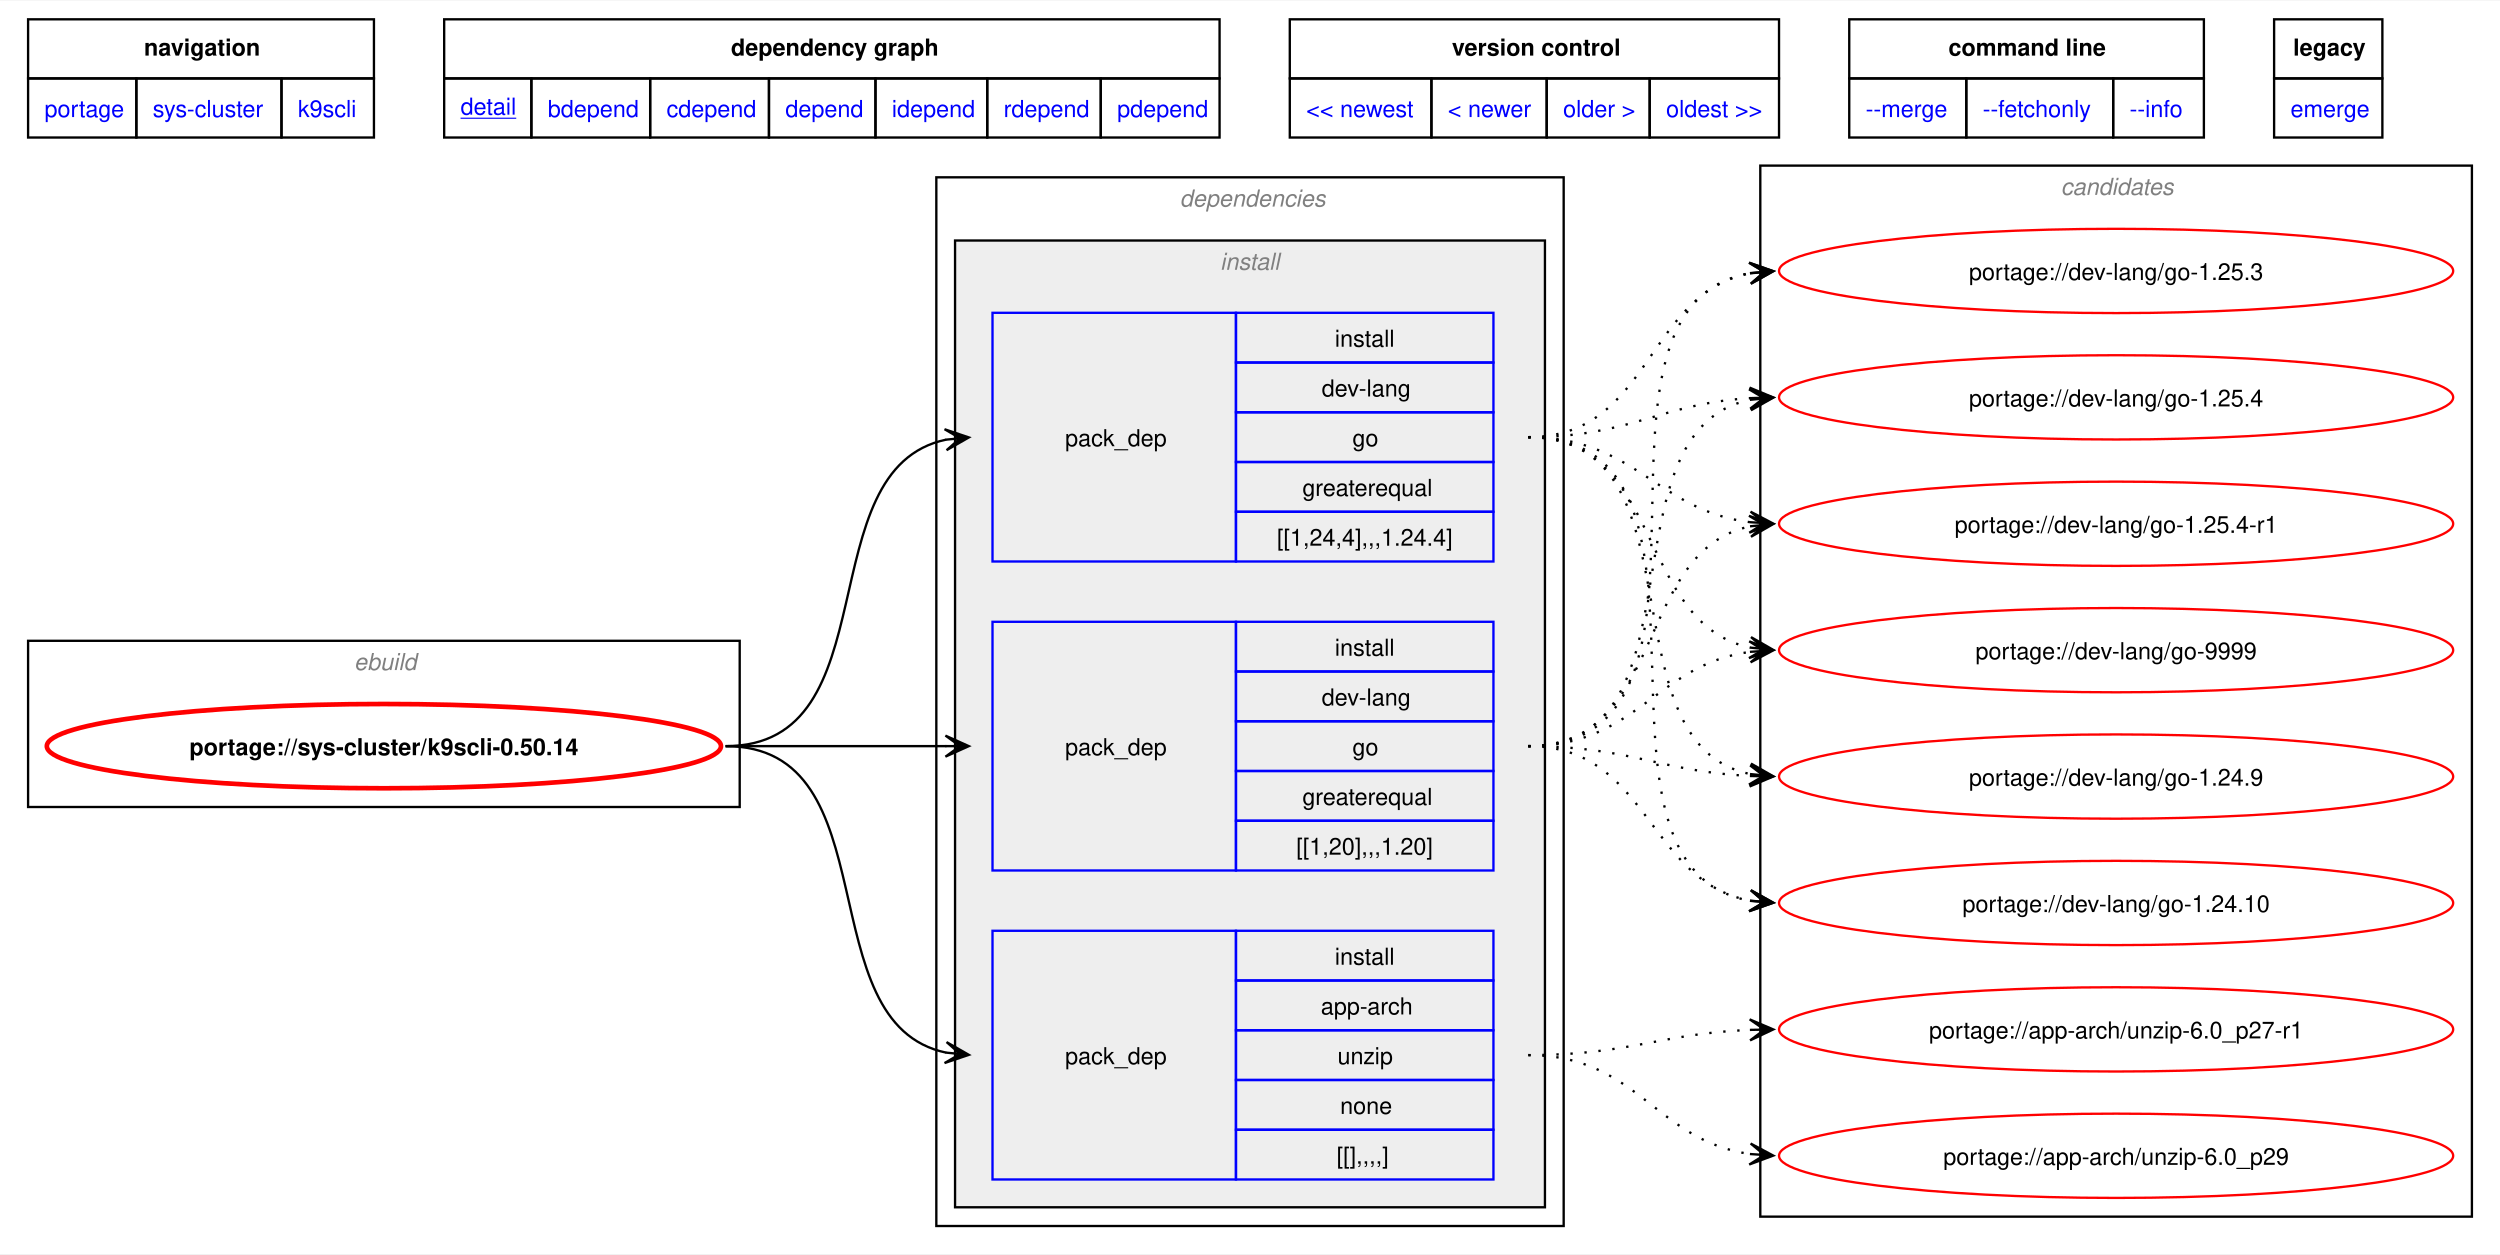
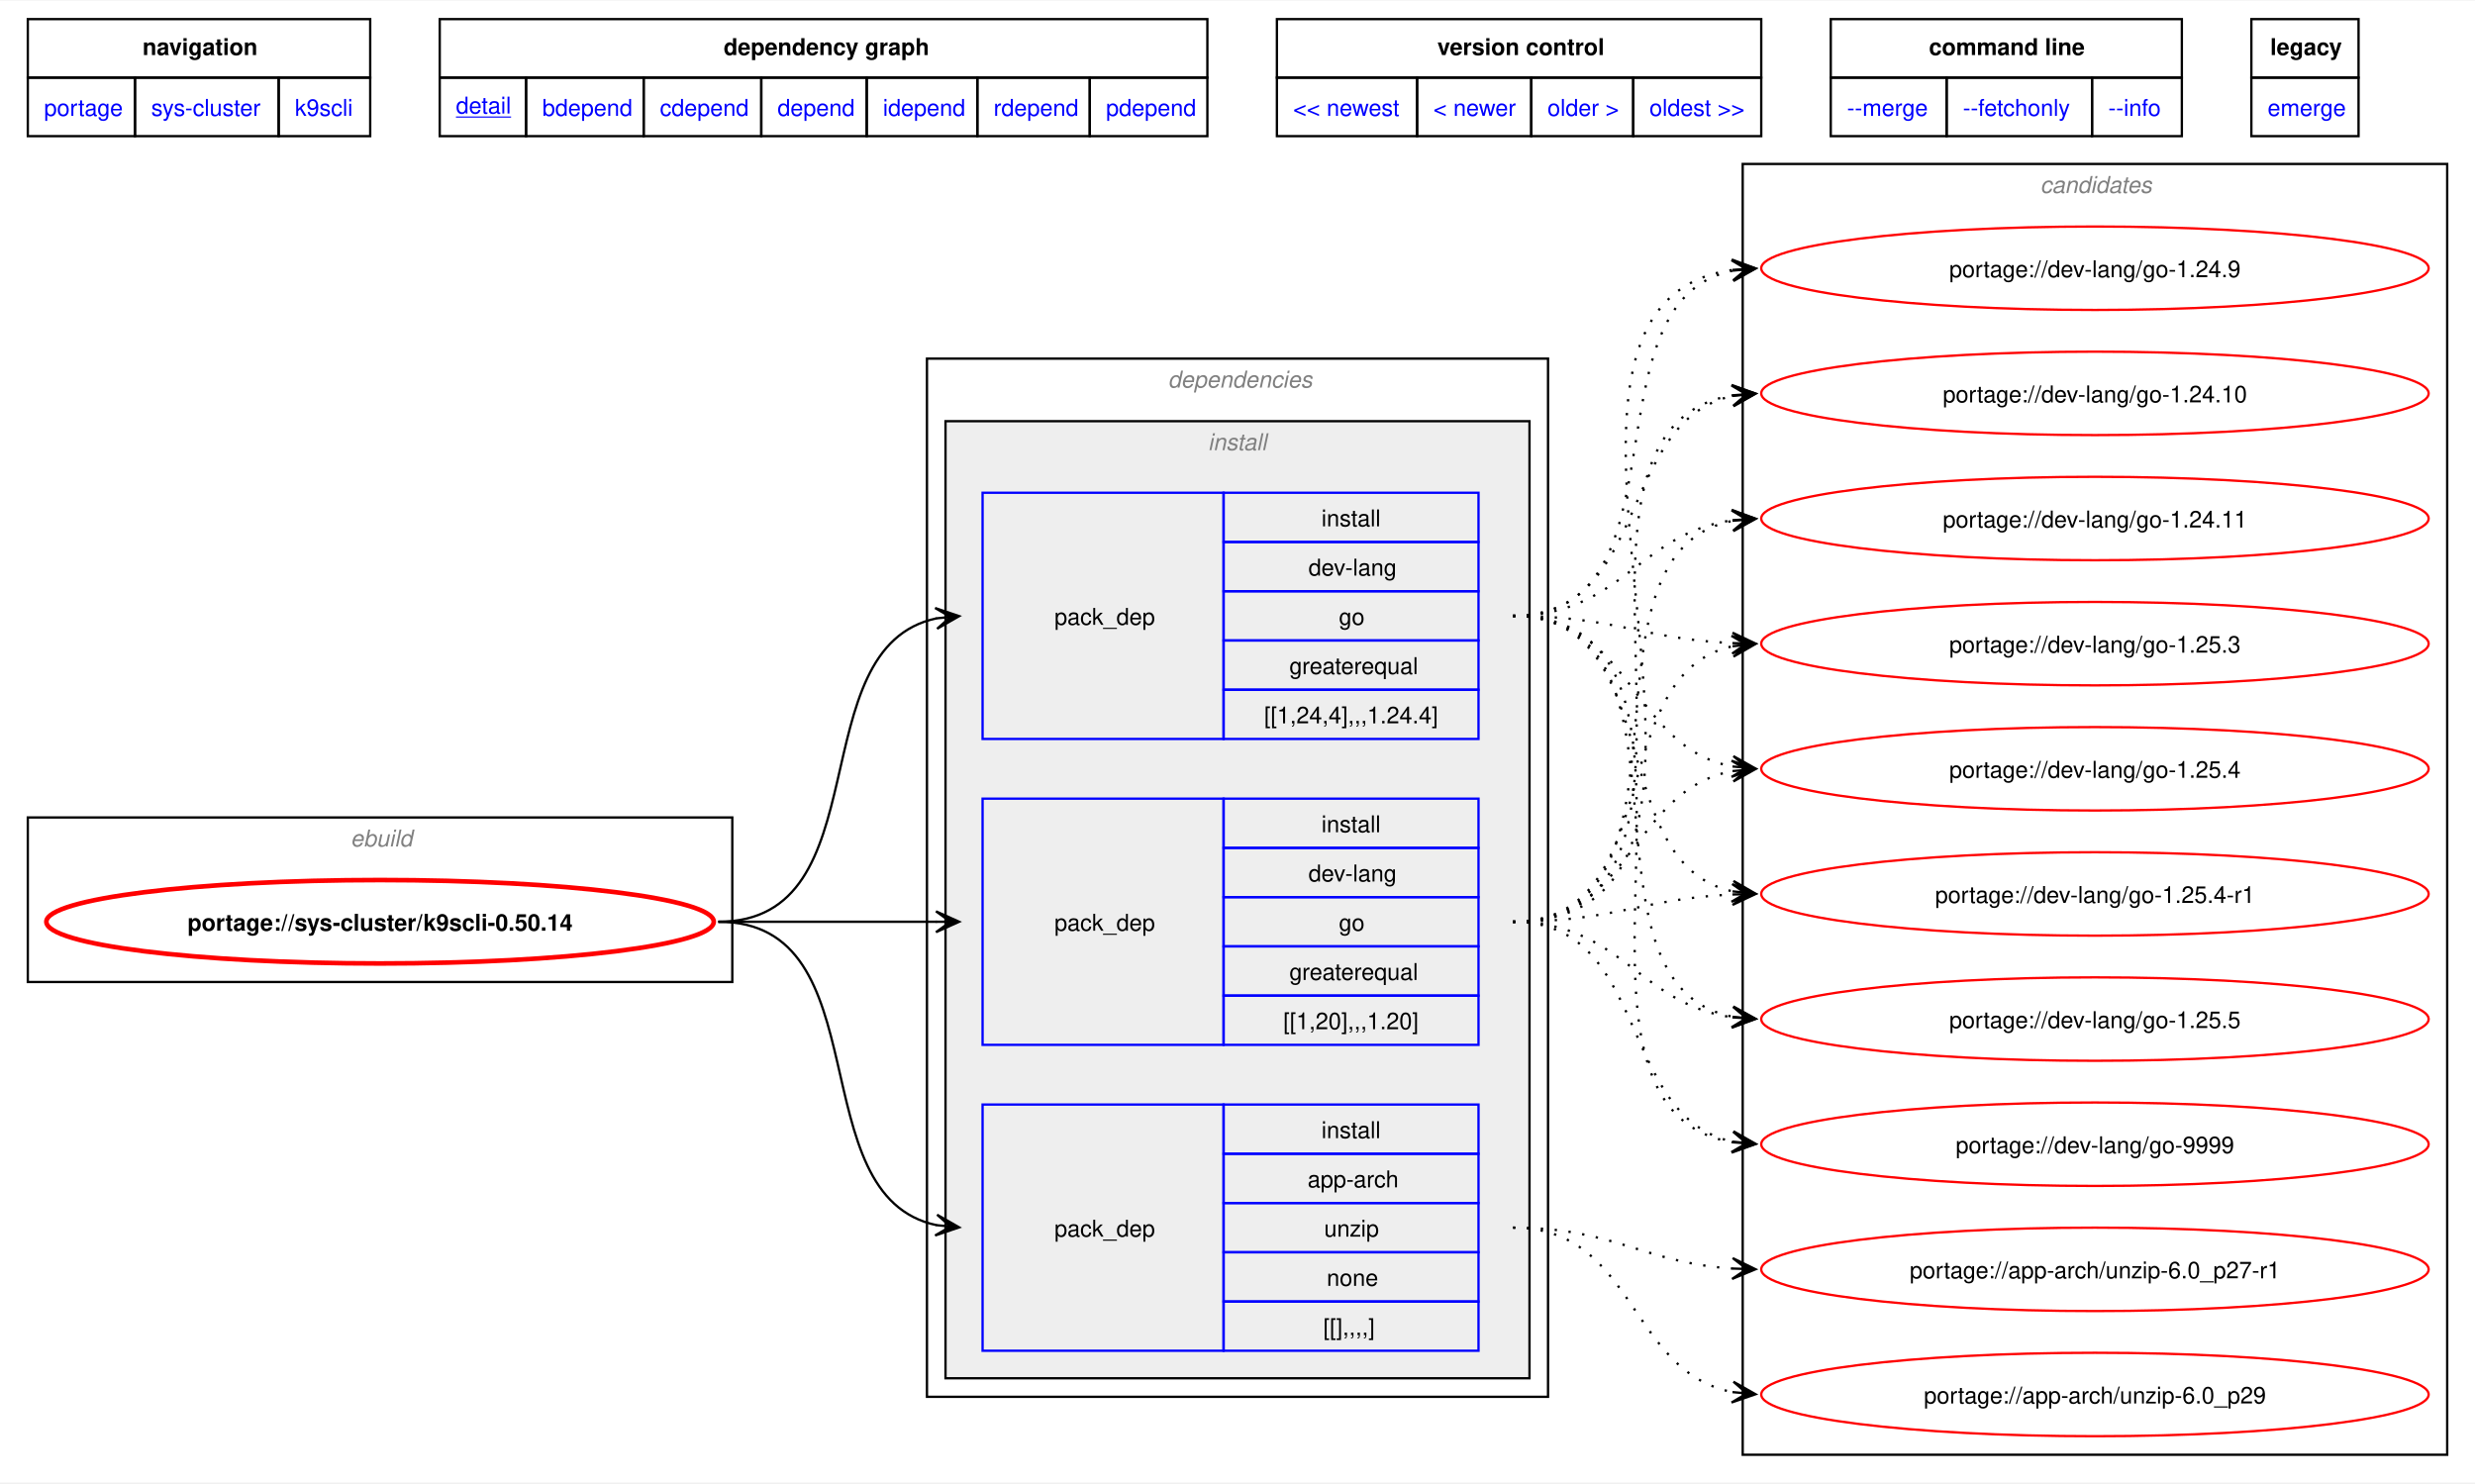
- <svg xmlns="http://www.w3.org/2000/svg" xmlns:xlink="http://www.w3.org/1999/xlink" width="1068pt" height="536pt" viewBox="0.00 0.00 1068.00 535.50">
-   <g id="graph0" class="graph" transform="scale(1 1) rotate(0) translate(4 531.5)">
-     <polygon fill="white" stroke="none" points="-4,4 -4,-531.5 1064,-531.5 1064,4 -4,4" />
-     <polygon fill="none" stroke="black" points="8,-498.25 8,-523.5 155.75,-523.5 155.75,-498.25 8,-498.25" />
-     <text text-anchor="start" x="57.5" y="-508" font-family="Helvetica,sans-Serif" font-weight="bold" font-size="10.00">navigation</text>
-     <polygon fill="none" stroke="black" points="185.75,-498.25 185.75,-523.5 517,-523.5 517,-498.25 185.75,-498.25" />
-     <text text-anchor="start" x="308.25" y="-508" font-family="Helvetica,sans-Serif" font-weight="bold" font-size="10.00">dependency graph</text>
-     <polygon fill="none" stroke="black" points="547,-498.25 547,-523.5 756,-523.5 756,-498.25 547,-498.25" />
-     <text text-anchor="start" x="616.25" y="-508" font-family="Helvetica,sans-Serif" font-weight="bold" font-size="10.00">version control</text>
-     <polygon fill="none" stroke="black" points="786,-498.25 786,-523.5 937.5,-523.5 937.5,-498.25 786,-498.25" />
-     <text text-anchor="start" x="828.38" y="-508" font-family="Helvetica,sans-Serif" font-weight="bold" font-size="10.00">command line</text>
-     <polygon fill="none" stroke="black" points="967.5,-498.25 967.5,-523.5 1013.75,-523.5 1013.75,-498.25 967.5,-498.25" />
-     <text text-anchor="start" x="975.62" y="-508" font-family="Helvetica,sans-Serif" font-weight="bold" font-size="10.00">legacy</text>
+ <svg xmlns="http://www.w3.org/2000/svg" xmlns:xlink="http://www.w3.org/1999/xlink" width="1068pt" height="640pt" viewBox="0.00 0.00 1068.00 639.50">
+   <g id="graph0" class="graph" transform="scale(1 1) rotate(0) translate(4 635.5)">
+     <polygon fill="white" stroke="none" points="-4,4 -4,-635.5 1064,-635.5 1064,4 -4,4" />
+     <polygon fill="none" stroke="black" points="8,-602.25 8,-627.5 155.75,-627.5 155.75,-602.25 8,-602.25" />
+     <text text-anchor="start" x="57.5" y="-612" font-family="Helvetica,sans-Serif" font-weight="bold" font-size="10.00">navigation</text>
+     <polygon fill="none" stroke="black" points="185.75,-602.25 185.75,-627.5 517,-627.5 517,-602.25 185.75,-602.25" />
+     <text text-anchor="start" x="308.25" y="-612" font-family="Helvetica,sans-Serif" font-weight="bold" font-size="10.00">dependency graph</text>
+     <polygon fill="none" stroke="black" points="547,-602.25 547,-627.5 756,-627.5 756,-602.25 547,-602.25" />
+     <text text-anchor="start" x="616.25" y="-612" font-family="Helvetica,sans-Serif" font-weight="bold" font-size="10.00">version control</text>
+     <polygon fill="none" stroke="black" points="786,-602.25 786,-627.5 937.5,-627.5 937.5,-602.25 786,-602.25" />
+     <text text-anchor="start" x="828.38" y="-612" font-family="Helvetica,sans-Serif" font-weight="bold" font-size="10.00">command line</text>
+     <polygon fill="none" stroke="black" points="967.5,-602.25 967.5,-627.5 1013.75,-627.5 1013.75,-602.25 967.5,-602.25" />
+     <text text-anchor="start" x="975.62" y="-612" font-family="Helvetica,sans-Serif" font-weight="bold" font-size="10.00">legacy</text>
    <g id="a_graph0_0">
      <a xlink:href="../index.html" xlink:title="repository">
-         <polygon fill="none" stroke="black" points="8,-473 8,-498.25 54.25,-498.25 54.25,-473 8,-473" />
-         <text text-anchor="start" x="15" y="-481.75" font-family="Helvetica,sans-Serif" font-size="10.00" fill="blue">portage</text>
+         <polygon fill="none" stroke="black" points="8,-577 8,-602.25 54.25,-602.25 54.25,-577 8,-577" />
+         <text text-anchor="start" x="15" y="-585.75" font-family="Helvetica,sans-Serif" font-size="10.00" fill="blue">portage</text>
      </a>
    </g>
    <g id="a_graph0_1">
      <a xlink:href="./index.html" xlink:title="repository">
-         <polygon fill="none" stroke="black" points="54.25,-473 54.25,-498.25 116.25,-498.25 116.25,-473 54.25,-473" />
-         <text text-anchor="start" x="61.25" y="-481.75" font-family="Helvetica,sans-Serif" font-size="10.00" fill="blue">sys-cluster</text>
+         <polygon fill="none" stroke="black" points="54.25,-577 54.25,-602.25 116.25,-602.25 116.25,-577 54.25,-577" />
+         <text text-anchor="start" x="61.25" y="-585.75" font-family="Helvetica,sans-Serif" font-size="10.00" fill="blue">sys-cluster</text>
      </a>
    </g>
    <g id="a_graph0_2">
      <a xlink:href="./k9scli.html" xlink:title="repository">
-         <polygon fill="none" stroke="black" points="116.25,-473 116.25,-498.25 155.75,-498.25 155.75,-473 116.25,-473" />
-         <text text-anchor="start" x="123.25" y="-481.75" font-family="Helvetica,sans-Serif" font-size="10.00" fill="blue">k9scli</text>
+         <polygon fill="none" stroke="black" points="116.25,-577 116.25,-602.25 155.75,-602.25 155.75,-577 116.25,-577" />
+         <text text-anchor="start" x="123.25" y="-585.75" font-family="Helvetica,sans-Serif" font-size="10.00" fill="blue">k9scli</text>
      </a>
    </g>
    <g id="a_graph0_3">
      <a xlink:href="../sys-cluster/k9scli-0.50.14.svg" xlink:title="portage://sys-cluster/k9scli-0.50.14">
-         <polygon fill="none" stroke="black" points="185.75,-473 185.75,-498.25 223,-498.25 223,-473 185.75,-473" />
-         <text text-anchor="start" x="192.75" y="-482.75" font-family="Helvetica,sans-Serif" text-decoration="underline" font-size="10.00" fill="blue">detail</text>
+         <polygon fill="none" stroke="black" points="185.75,-577 185.75,-602.25 223,-602.25 223,-577 185.75,-577" />
+         <text text-anchor="start" x="192.75" y="-586.75" font-family="Helvetica,sans-Serif" text-decoration="underline" font-size="10.00" fill="blue">detail</text>
      </a>
    </g>
    <g id="a_graph0_4">
      <a xlink:href="../sys-cluster/k9scli-0.50.14-bdepend.svg" xlink:title="portage://sys-cluster/k9scli-0.50.14">
-         <polygon fill="none" stroke="black" points="223,-473 223,-498.25 273.75,-498.25 273.75,-473 223,-473" />
-         <text text-anchor="start" x="230" y="-481.75" font-family="Helvetica,sans-Serif" font-size="10.00" fill="blue">bdepend</text>
+         <polygon fill="none" stroke="black" points="223,-577 223,-602.25 273.75,-602.25 273.75,-577 223,-577" />
+         <text text-anchor="start" x="230" y="-585.75" font-family="Helvetica,sans-Serif" font-size="10.00" fill="blue">bdepend</text>
      </a>
    </g>
    <g id="a_graph0_5">
      <a xlink:href="../sys-cluster/k9scli-0.50.14-cdepend.svg" xlink:title="portage://sys-cluster/k9scli-0.50.14">
-         <polygon fill="none" stroke="black" points="273.75,-473 273.75,-498.25 324.5,-498.25 324.5,-473 273.75,-473" />
-         <text text-anchor="start" x="280.75" y="-481.75" font-family="Helvetica,sans-Serif" font-size="10.00" fill="blue">cdepend</text>
+         <polygon fill="none" stroke="black" points="273.75,-577 273.75,-602.25 324.5,-602.25 324.5,-577 273.75,-577" />
+         <text text-anchor="start" x="280.75" y="-585.75" font-family="Helvetica,sans-Serif" font-size="10.00" fill="blue">cdepend</text>
      </a>
    </g>
    <g id="a_graph0_6">
      <a xlink:href="../sys-cluster/k9scli-0.50.14-depend.svg" xlink:title="portage://sys-cluster/k9scli-0.50.14">
-         <polygon fill="none" stroke="black" points="324.5,-473 324.5,-498.25 370,-498.25 370,-473 324.5,-473" />
-         <text text-anchor="start" x="331.5" y="-481.75" font-family="Helvetica,sans-Serif" font-size="10.00" fill="blue">depend</text>
+         <polygon fill="none" stroke="black" points="324.5,-577 324.5,-602.25 370,-602.25 370,-577 324.5,-577" />
+         <text text-anchor="start" x="331.5" y="-585.75" font-family="Helvetica,sans-Serif" font-size="10.00" fill="blue">depend</text>
      </a>
    </g>
    <g id="a_graph0_7">
      <a xlink:href="../sys-cluster/k9scli-0.50.14-idepend.svg" xlink:title="portage://sys-cluster/k9scli-0.50.14">
-         <polygon fill="none" stroke="black" points="370,-473 370,-498.25 417.75,-498.25 417.75,-473 370,-473" />
-         <text text-anchor="start" x="377" y="-481.75" font-family="Helvetica,sans-Serif" font-size="10.00" fill="blue">idepend</text>
+         <polygon fill="none" stroke="black" points="370,-577 370,-602.25 417.75,-602.25 417.75,-577 370,-577" />
+         <text text-anchor="start" x="377" y="-585.75" font-family="Helvetica,sans-Serif" font-size="10.00" fill="blue">idepend</text>
      </a>
    </g>
    <g id="a_graph0_8">
      <a xlink:href="../sys-cluster/k9scli-0.50.14-rdepend.svg" xlink:title="portage://sys-cluster/k9scli-0.50.14">
-         <polygon fill="none" stroke="black" points="417.75,-473 417.75,-498.25 466.25,-498.25 466.25,-473 417.75,-473" />
-         <text text-anchor="start" x="424.75" y="-481.75" font-family="Helvetica,sans-Serif" font-size="10.00" fill="blue">rdepend</text>
+         <polygon fill="none" stroke="black" points="417.75,-577 417.75,-602.25 466.25,-602.25 466.25,-577 417.75,-577" />
+         <text text-anchor="start" x="424.75" y="-585.75" font-family="Helvetica,sans-Serif" font-size="10.00" fill="blue">rdepend</text>
      </a>
    </g>
    <g id="a_graph0_9">
      <a xlink:href="../sys-cluster/k9scli-0.50.14-pdepend.svg" xlink:title="portage://sys-cluster/k9scli-0.50.14">
-         <polygon fill="none" stroke="black" points="466.25,-473 466.25,-498.25 517,-498.25 517,-473 466.25,-473" />
-         <text text-anchor="start" x="473.25" y="-481.75" font-family="Helvetica,sans-Serif" font-size="10.00" fill="blue">pdepend</text>
+         <polygon fill="none" stroke="black" points="466.25,-577 466.25,-602.25 517,-602.25 517,-577 466.25,-577" />
+         <text text-anchor="start" x="473.25" y="-585.75" font-family="Helvetica,sans-Serif" font-size="10.00" fill="blue">pdepend</text>
      </a>
    </g>
    <g id="a_graph0_10">
      <a xlink:href="../sys-cluster/k9scli-0.50.16.svg" xlink:title="portage://sys-cluster/k9scli-0.50.16">
-         <polygon fill="none" stroke="black" points="547,-473 547,-498.25 607.5,-498.25 607.5,-473 547,-473" />
-         <text text-anchor="start" x="554" y="-481.75" font-family="Helvetica,sans-Serif" font-size="10.00" fill="blue">&lt;&lt; newest</text>
+         <polygon fill="none" stroke="black" points="547,-577 547,-602.25 607.5,-602.25 607.5,-577 547,-577" />
+         <text text-anchor="start" x="554" y="-585.75" font-family="Helvetica,sans-Serif" font-size="10.00" fill="blue">&lt;&lt; newest</text>
      </a>
    </g>
    <g id="a_graph0_11">
      <a xlink:href="../sys-cluster/k9scli-0.50.16.svg" xlink:title="portage://sys-cluster/k9scli-0.50.16">
-         <polygon fill="none" stroke="black" points="607.5,-473 607.5,-498.25 656.75,-498.25 656.75,-473 607.5,-473" />
-         <text text-anchor="start" x="614.5" y="-481.75" font-family="Helvetica,sans-Serif" font-size="10.00" fill="blue">&lt; newer</text>
+         <polygon fill="none" stroke="black" points="607.5,-577 607.5,-602.25 656.75,-602.25 656.75,-577 607.5,-577" />
+         <text text-anchor="start" x="614.5" y="-585.75" font-family="Helvetica,sans-Serif" font-size="10.00" fill="blue">&lt; newer</text>
      </a>
    </g>
    <g id="a_graph0_12">
      <a xlink:href="../sys-cluster/k9scli-0.50.12.svg" xlink:title="portage://sys-cluster/k9scli-0.50.12">
-         <polygon fill="none" stroke="black" points="656.75,-473 656.75,-498.25 700.75,-498.25 700.75,-473 656.75,-473" />
-         <text text-anchor="start" x="663.75" y="-481.75" font-family="Helvetica,sans-Serif" font-size="10.00" fill="blue">older &gt;</text>
+         <polygon fill="none" stroke="black" points="656.75,-577 656.75,-602.25 700.75,-602.25 700.75,-577 656.75,-577" />
+         <text text-anchor="start" x="663.75" y="-585.75" font-family="Helvetica,sans-Serif" font-size="10.00" fill="blue">older &gt;</text>
      </a>
    </g>
    <g id="a_graph0_13">
      <a xlink:href="../sys-cluster/k9scli-0.40.10.svg" xlink:title="portage://sys-cluster/k9scli-0.40.10">
-         <polygon fill="none" stroke="black" points="700.75,-473 700.75,-498.25 756,-498.25 756,-473 700.75,-473" />
-         <text text-anchor="start" x="707.75" y="-481.75" font-family="Helvetica,sans-Serif" font-size="10.00" fill="blue">oldest &gt;&gt;</text>
+         <polygon fill="none" stroke="black" points="700.75,-577 700.75,-602.25 756,-602.25 756,-577 700.75,-577" />
+         <text text-anchor="start" x="707.75" y="-585.75" font-family="Helvetica,sans-Serif" font-size="10.00" fill="blue">oldest &gt;&gt;</text>
      </a>
    </g>
    <g id="a_graph0_14">
      <a xlink:href="../sys-cluster/k9scli-0.50.14-merge.svg" xlink:title="portage://sys-cluster/k9scli-0.50.14">
-         <polygon fill="none" stroke="black" points="786,-473 786,-498.25 836,-498.25 836,-473 786,-473" />
-         <text text-anchor="start" x="793" y="-481.75" font-family="Helvetica,sans-Serif" font-size="10.00" fill="blue">--merge </text>
+         <polygon fill="none" stroke="black" points="786,-577 786,-602.25 836,-602.25 836,-577 786,-577" />
+         <text text-anchor="start" x="793" y="-585.75" font-family="Helvetica,sans-Serif" font-size="10.00" fill="blue">--merge </text>
      </a>
    </g>
    <g id="a_graph0_15">
      <a xlink:href="../sys-cluster/k9scli-0.50.14-fetchonly.svg" xlink:title="portage://sys-cluster/k9scli-0.50.14">
-         <polygon fill="none" stroke="black" points="836,-473 836,-498.25 898.75,-498.25 898.75,-473 836,-473" />
-         <text text-anchor="start" x="843" y="-481.75" font-family="Helvetica,sans-Serif" font-size="10.00" fill="blue">--fetchonly </text>
+         <polygon fill="none" stroke="black" points="836,-577 836,-602.25 898.75,-602.25 898.75,-577 836,-577" />
+         <text text-anchor="start" x="843" y="-585.75" font-family="Helvetica,sans-Serif" font-size="10.00" fill="blue">--fetchonly </text>
      </a>
    </g>
    <g id="a_graph0_16">
      <a xlink:href="../sys-cluster/k9scli-0.50.14-info.svg" xlink:title="portage://sys-cluster/k9scli-0.50.14">
-         <polygon fill="none" stroke="black" points="898.75,-473 898.75,-498.25 937.5,-498.25 937.5,-473 898.75,-473" />
-         <text text-anchor="start" x="905.75" y="-481.75" font-family="Helvetica,sans-Serif" font-size="10.00" fill="blue">--info </text>
+         <polygon fill="none" stroke="black" points="898.75,-577 898.75,-602.25 937.5,-602.25 937.5,-577 898.75,-577" />
+         <text text-anchor="start" x="905.75" y="-585.75" font-family="Helvetica,sans-Serif" font-size="10.00" fill="blue">--info </text>
      </a>
    </g>
    <g id="a_graph0_17">
      <a xlink:href="../sys-cluster/k9scli-0.50.14-emerge.svg" xlink:title="portage://sys-cluster/k9scli-0.50.14">
-         <polygon fill="none" stroke="black" points="967.5,-473 967.5,-498.25 1013.75,-498.25 1013.75,-473 967.5,-473" />
-         <text text-anchor="start" x="974.5" y="-481.75" font-family="Helvetica,sans-Serif" font-size="10.00" fill="blue">emerge</text>
+         <polygon fill="none" stroke="black" points="967.5,-577 967.5,-602.25 1013.75,-602.25 1013.75,-577 967.5,-577" />
+         <text text-anchor="start" x="974.5" y="-585.75" font-family="Helvetica,sans-Serif" font-size="10.00" fill="blue">emerge</text>
      </a>
    </g>
    <g id="clust1" class="cluster">
-       <polygon fill="none" stroke="black" points="8,-187 8,-258 312,-258 312,-187 8,-187" />
-       <text text-anchor="start" x="147.25" y="-245.5" font-family="Helvetica,sans-Serif" font-style="italic" font-size="10.00" fill="gray">ebuild</text>
+       <polygon fill="none" stroke="black" points="8,-212 8,-283 312,-283 312,-212 8,-212" />
+       <text text-anchor="start" x="147.25" y="-270.5" font-family="Helvetica,sans-Serif" font-style="italic" font-size="10.00" fill="gray">ebuild</text>
    </g>
    <g id="clust2" class="cluster">
-       <polygon fill="none" stroke="black" points="396,-8 396,-456 664,-456 664,-8 396,-8" />
-       <text text-anchor="start" x="500" y="-443.5" font-family="Helvetica,sans-Serif" font-style="italic" font-size="10.00" fill="gray">dependencies</text>
+       <polygon fill="none" stroke="black" points="396,-33 396,-481 664,-481 664,-33 396,-33" />
+       <text text-anchor="start" x="500" y="-468.5" font-family="Helvetica,sans-Serif" font-style="italic" font-size="10.00" fill="gray">dependencies</text>
    </g>
    <g id="clust3" class="cluster">
-       <polygon fill="#eeeeee" stroke="black" points="404,-16 404,-429 656,-429 656,-16 404,-16" />
-       <text text-anchor="start" x="517.25" y="-416.5" font-family="Helvetica,sans-Serif" font-style="italic" font-size="10.00" fill="gray">install</text>
+       <polygon fill="#eeeeee" stroke="black" points="404,-41 404,-454 656,-454 656,-41 404,-41" />
+       <text text-anchor="start" x="517.25" y="-441.5" font-family="Helvetica,sans-Serif" font-style="italic" font-size="10.00" fill="gray">install</text>
    </g>
    <g id="clust9" class="cluster">
-       <polygon fill="none" stroke="black" points="748,-12 748,-461 1052,-461 1052,-12 748,-12" />
-       <text text-anchor="start" x="876.38" y="-448.5" font-family="Helvetica,sans-Serif" font-style="italic" font-size="10.00" fill="gray">candidates</text>
+       <polygon fill="none" stroke="black" points="748,-8 748,-565 1052,-565 1052,-8 748,-8" />
+       <text text-anchor="start" x="876.38" y="-552.5" font-family="Helvetica,sans-Serif" font-style="italic" font-size="10.00" fill="gray">candidates</text>
    </g>
    <g id="node1" class="node">
      <g id="a_node1">
        <a xlink:href="../sys-cluster/k9scli-0.50.14.svg" xlink:title="portage://sys-cluster/k9scli-0.50.14">
-           <ellipse fill="none" stroke="red" stroke-width="2" cx="160" cy="-213" rx="144" ry="18" />
-           <text text-anchor="middle" x="160" y="-209.12" font-family="Helvetica,sans-Serif" font-weight="bold" font-size="10.00">portage://sys-cluster/k9scli-0.50.14</text>
+           <ellipse fill="none" stroke="red" stroke-width="2" cx="160" cy="-238" rx="144" ry="18" />
+           <text text-anchor="middle" x="160" y="-234.12" font-family="Helvetica,sans-Serif" font-weight="bold" font-size="10.00">portage://sys-cluster/k9scli-0.50.14</text>
        </a>
      </g>
    </g>
    <g id="node2" class="node">
-       <polygon fill="none" stroke="blue" points="420,-27.88 420,-134.12 524,-134.12 524,-27.88 420,-27.88" />
-       <text text-anchor="start" x="451" y="-77.12" font-family="Helvetica,sans-Serif" font-size="10.00">pack_dep</text>
-       <polygon fill="none" stroke="blue" points="524,-112.88 524,-134.12 634,-134.12 634,-112.88 524,-112.88" />
-       <text text-anchor="start" x="566.25" y="-119.62" font-family="Helvetica,sans-Serif" font-size="10.00">install</text>
-       <polygon fill="none" stroke="blue" points="524,-91.62 524,-112.88 634,-112.88 634,-91.62 524,-91.62" />
-       <text text-anchor="start" x="560.25" y="-98.38" font-family="Helvetica,sans-Serif" font-size="10.00">app-arch</text>
-       <polygon fill="none" stroke="blue" points="524,-70.38 524,-91.62 634,-91.62 634,-70.38 524,-70.38" />
-       <text text-anchor="start" x="567.38" y="-77.12" font-family="Helvetica,sans-Serif" font-size="10.00">unzip</text>
-       <polygon fill="none" stroke="blue" points="524,-49.12 524,-70.38 634,-70.38 634,-49.12 524,-49.12" />
-       <text text-anchor="start" x="568.5" y="-55.88" font-family="Helvetica,sans-Serif" font-size="10.00">none</text>
-       <polygon fill="none" stroke="blue" points="524,-27.88 524,-49.12 634,-49.12 634,-27.88 524,-27.88" />
-       <text text-anchor="start" x="567" y="-34.62" font-family="Helvetica,sans-Serif" font-size="10.00">[[],,,,]</text>
+       <polygon fill="none" stroke="blue" points="420,-52.88 420,-159.12 524,-159.12 524,-52.88 420,-52.88" />
+       <text text-anchor="start" x="451" y="-102.12" font-family="Helvetica,sans-Serif" font-size="10.00">pack_dep</text>
+       <polygon fill="none" stroke="blue" points="524,-137.88 524,-159.12 634,-159.12 634,-137.88 524,-137.88" />
+       <text text-anchor="start" x="566.25" y="-144.62" font-family="Helvetica,sans-Serif" font-size="10.00">install</text>
+       <polygon fill="none" stroke="blue" points="524,-116.62 524,-137.88 634,-137.88 634,-116.62 524,-116.62" />
+       <text text-anchor="start" x="560.25" y="-123.38" font-family="Helvetica,sans-Serif" font-size="10.00">app-arch</text>
+       <polygon fill="none" stroke="blue" points="524,-95.38 524,-116.62 634,-116.62 634,-95.38 524,-95.38" />
+       <text text-anchor="start" x="567.38" y="-102.12" font-family="Helvetica,sans-Serif" font-size="10.00">unzip</text>
+       <polygon fill="none" stroke="blue" points="524,-74.12 524,-95.38 634,-95.38 634,-74.12 524,-74.12" />
+       <text text-anchor="start" x="568.5" y="-80.88" font-family="Helvetica,sans-Serif" font-size="10.00">none</text>
+       <polygon fill="none" stroke="blue" points="524,-52.88 524,-74.12 634,-74.12 634,-52.88 524,-52.88" />
+       <text text-anchor="start" x="567" y="-59.62" font-family="Helvetica,sans-Serif" font-size="10.00">[[],,,,]</text>
    </g>
    <g id="edge1" class="edge">
-       <path fill="none" stroke="black" d="M305.98,-213C377.02,-213 340.51,-94.55 400.21,-82.06" />
-       <polygon fill="black" stroke="black" points="409.9,-81.12 400.38,-86.57 406.14,-81.49 399.95,-82.09 399.95,-82.09 399.95,-82.09 406.14,-81.49 399.51,-77.61 409.9,-81.12" />
+       <path fill="none" stroke="black" d="M305.98,-238C377.02,-238 340.51,-119.55 400.21,-107.06" />
+       <polygon fill="black" stroke="black" points="409.9,-106.12 400.38,-111.57 406.14,-106.49 399.95,-107.09 399.95,-107.09 399.95,-107.09 406.14,-106.49 399.51,-102.61 409.9,-106.12" />
    </g>
    <g id="node3" class="node">
-       <polygon fill="none" stroke="blue" points="420,-159.88 420,-266.12 524,-266.12 524,-159.88 420,-159.88" />
-       <text text-anchor="start" x="451" y="-209.12" font-family="Helvetica,sans-Serif" font-size="10.00">pack_dep</text>
-       <polygon fill="none" stroke="blue" points="524,-244.88 524,-266.12 634,-266.12 634,-244.88 524,-244.88" />
-       <text text-anchor="start" x="566.25" y="-251.62" font-family="Helvetica,sans-Serif" font-size="10.00">install</text>
-       <polygon fill="none" stroke="blue" points="524,-223.62 524,-244.88 634,-244.88 634,-223.62 524,-223.62" />
-       <text text-anchor="start" x="560.62" y="-230.38" font-family="Helvetica,sans-Serif" font-size="10.00">dev-lang</text>
-       <polygon fill="none" stroke="blue" points="524,-202.38 524,-223.62 634,-223.62 634,-202.38 524,-202.38" />
-       <text text-anchor="start" x="573.75" y="-209.12" font-family="Helvetica,sans-Serif" font-size="10.00">go</text>
-       <polygon fill="none" stroke="blue" points="524,-181.12 524,-202.38 634,-202.38 634,-181.12 524,-181.12" />
-       <text text-anchor="start" x="552.38" y="-187.88" font-family="Helvetica,sans-Serif" font-size="10.00">greaterequal</text>
-       <polygon fill="none" stroke="blue" points="524,-159.88 524,-181.12 634,-181.12 634,-159.88 524,-159.88" />
-       <text text-anchor="start" x="549.75" y="-166.62" font-family="Helvetica,sans-Serif" font-size="10.00">[[1,20],,,1.20]</text>
+       <polygon fill="none" stroke="blue" points="420,-184.88 420,-291.12 524,-291.12 524,-184.88 420,-184.88" />
+       <text text-anchor="start" x="451" y="-234.12" font-family="Helvetica,sans-Serif" font-size="10.00">pack_dep</text>
+       <polygon fill="none" stroke="blue" points="524,-269.88 524,-291.12 634,-291.12 634,-269.88 524,-269.88" />
+       <text text-anchor="start" x="566.25" y="-276.62" font-family="Helvetica,sans-Serif" font-size="10.00">install</text>
+       <polygon fill="none" stroke="blue" points="524,-248.62 524,-269.88 634,-269.88 634,-248.62 524,-248.62" />
+       <text text-anchor="start" x="560.62" y="-255.38" font-family="Helvetica,sans-Serif" font-size="10.00">dev-lang</text>
+       <polygon fill="none" stroke="blue" points="524,-227.38 524,-248.62 634,-248.62 634,-227.38 524,-227.38" />
+       <text text-anchor="start" x="573.75" y="-234.12" font-family="Helvetica,sans-Serif" font-size="10.00">go</text>
+       <polygon fill="none" stroke="blue" points="524,-206.12 524,-227.38 634,-227.38 634,-206.12 524,-206.12" />
+       <text text-anchor="start" x="552.38" y="-212.88" font-family="Helvetica,sans-Serif" font-size="10.00">greaterequal</text>
+       <polygon fill="none" stroke="blue" points="524,-184.88 524,-206.12 634,-206.12 634,-184.88 524,-184.88" />
+       <text text-anchor="start" x="549.75" y="-191.62" font-family="Helvetica,sans-Serif" font-size="10.00">[[1,20],,,1.20]</text>
    </g>
    <g id="edge2" class="edge">
-       <path fill="none" stroke="black" d="M305.98,-213C348.87,-213 362.23,-213 400.28,-213" />
-       <polygon fill="black" stroke="black" points="409.89,-213 399.89,-217.5 406.11,-213 399.89,-213 399.89,-213 399.89,-213 406.11,-213 399.89,-208.5 409.89,-213" />
+       <path fill="none" stroke="black" d="M305.98,-238C348.87,-238 362.23,-238 400.28,-238" />
+       <polygon fill="black" stroke="black" points="409.89,-238 399.89,-242.5 406.11,-238 399.89,-238 399.89,-238 399.89,-238 406.11,-238 399.89,-233.5 409.89,-238" />
    </g>
    <g id="node4" class="node">
-       <polygon fill="none" stroke="blue" points="420,-291.88 420,-398.12 524,-398.12 524,-291.88 420,-291.88" />
-       <text text-anchor="start" x="451" y="-341.12" font-family="Helvetica,sans-Serif" font-size="10.00">pack_dep</text>
-       <polygon fill="none" stroke="blue" points="524,-376.88 524,-398.12 634,-398.12 634,-376.88 524,-376.88" />
-       <text text-anchor="start" x="566.25" y="-383.62" font-family="Helvetica,sans-Serif" font-size="10.00">install</text>
-       <polygon fill="none" stroke="blue" points="524,-355.62 524,-376.88 634,-376.88 634,-355.62 524,-355.62" />
-       <text text-anchor="start" x="560.62" y="-362.38" font-family="Helvetica,sans-Serif" font-size="10.00">dev-lang</text>
-       <polygon fill="none" stroke="blue" points="524,-334.38 524,-355.62 634,-355.62 634,-334.38 524,-334.38" />
-       <text text-anchor="start" x="573.75" y="-341.12" font-family="Helvetica,sans-Serif" font-size="10.00">go</text>
-       <polygon fill="none" stroke="blue" points="524,-313.12 524,-334.38 634,-334.38 634,-313.12 524,-313.12" />
-       <text text-anchor="start" x="552.38" y="-319.88" font-family="Helvetica,sans-Serif" font-size="10.00">greaterequal</text>
-       <polygon fill="none" stroke="blue" points="524,-291.88 524,-313.12 634,-313.12 634,-291.88 524,-291.88" />
-       <text text-anchor="start" x="541.5" y="-298.62" font-family="Helvetica,sans-Serif" font-size="10.00">[[1,24,4],,,1.24.4]</text>
+       <polygon fill="none" stroke="blue" points="420,-316.88 420,-423.12 524,-423.12 524,-316.88 420,-316.88" />
+       <text text-anchor="start" x="451" y="-366.12" font-family="Helvetica,sans-Serif" font-size="10.00">pack_dep</text>
+       <polygon fill="none" stroke="blue" points="524,-401.88 524,-423.12 634,-423.12 634,-401.88 524,-401.88" />
+       <text text-anchor="start" x="566.25" y="-408.62" font-family="Helvetica,sans-Serif" font-size="10.00">install</text>
+       <polygon fill="none" stroke="blue" points="524,-380.62 524,-401.88 634,-401.88 634,-380.62 524,-380.62" />
+       <text text-anchor="start" x="560.62" y="-387.38" font-family="Helvetica,sans-Serif" font-size="10.00">dev-lang</text>
+       <polygon fill="none" stroke="blue" points="524,-359.38 524,-380.62 634,-380.62 634,-359.38 524,-359.38" />
+       <text text-anchor="start" x="573.75" y="-366.12" font-family="Helvetica,sans-Serif" font-size="10.00">go</text>
+       <polygon fill="none" stroke="blue" points="524,-338.12 524,-359.38 634,-359.38 634,-338.12 524,-338.12" />
+       <text text-anchor="start" x="552.38" y="-344.88" font-family="Helvetica,sans-Serif" font-size="10.00">greaterequal</text>
+       <polygon fill="none" stroke="blue" points="524,-316.88 524,-338.12 634,-338.12 634,-316.88 524,-316.88" />
+       <text text-anchor="start" x="541.5" y="-323.62" font-family="Helvetica,sans-Serif" font-size="10.00">[[1,24,4],,,1.24.4]</text>
    </g>
    <g id="edge3" class="edge">
-       <path fill="none" stroke="black" d="M305.98,-213C377.02,-213 340.51,-331.45 400.21,-343.94" />
-       <polygon fill="black" stroke="black" points="409.9,-344.88 399.51,-348.39 406.14,-344.51 399.95,-343.91 399.95,-343.91 399.95,-343.91 406.14,-344.51 400.38,-339.43 409.9,-344.88" />
+       <path fill="none" stroke="black" d="M305.98,-238C377.02,-238 340.51,-356.45 400.21,-368.94" />
+       <polygon fill="black" stroke="black" points="409.9,-369.88 399.51,-373.39 406.14,-369.51 399.95,-368.91 399.95,-368.91 399.95,-368.91 406.14,-369.51 400.38,-364.43 409.9,-369.88" />
    </g>
    <g id="node5" class="node">
      <g id="a_node5">
        <a xlink:href="../app-arch/unzip-6.0_p29.svg" xlink:title="portage://app-arch/unzip-6.0_p29">
-           <ellipse fill="none" stroke="red" cx="900" cy="-38" rx="144" ry="18" />
-           <text text-anchor="middle" x="900" y="-34.12" font-family="Helvetica,sans-Serif" font-size="10.00">portage://app-arch/unzip-6.0_p29</text>
+           <ellipse fill="none" stroke="red" cx="900" cy="-34" rx="144" ry="18" />
+           <text text-anchor="middle" x="900" y="-30.12" font-family="Helvetica,sans-Serif" font-size="10.00">portage://app-arch/unzip-6.0_p29</text>
        </a>
      </g>
    </g>
    <g id="edge4" class="edge">
-       <path fill="none" stroke="black" stroke-dasharray="1,5" d="M648.89,-81C695.71,-81 703.02,-44.46 743.67,-38.75" />
-       <polygon fill="black" stroke="black" points="753.55,-38.08 743.87,-43.24 749.78,-38.34 743.57,-38.75 743.57,-38.75 743.57,-38.75 749.78,-38.34 743.27,-34.26 753.55,-38.08" />
+       <path fill="none" stroke="black" stroke-dasharray="1,5" d="M648.89,-106C701.79,-106 698.65,-43.77 743.68,-35.02" />
+       <polygon fill="black" stroke="black" points="753.55,-34.11 744.01,-39.51 749.79,-34.46 743.59,-35.03 743.59,-35.03 743.59,-35.03 749.79,-34.46 743.18,-30.54 753.55,-34.11" />
    </g>
    <g id="node6" class="node">
      <g id="a_node6">
        <a xlink:href="../app-arch/unzip-6.0_p27-r1.svg" xlink:title="portage://app-arch/unzip-6.0_p27-r1">
-           <ellipse fill="none" stroke="red" cx="900" cy="-92" rx="144" ry="18" />
-           <text text-anchor="middle" x="900" y="-88.12" font-family="Helvetica,sans-Serif" font-size="10.00">portage://app-arch/unzip-6.0_p27-r1</text>
+           <ellipse fill="none" stroke="red" cx="900" cy="-88" rx="144" ry="18" />
+           <text text-anchor="middle" x="900" y="-84.12" font-family="Helvetica,sans-Serif" font-size="10.00">portage://app-arch/unzip-6.0_p27-r1</text>
        </a>
      </g>
    </g>
    <g id="edge5" class="edge">
-       <path fill="none" stroke="black" stroke-dasharray="1,5" d="M648.89,-81C692.32,-81 705.37,-90.27 743.81,-91.79" />
-       <polygon fill="black" stroke="black" points="753.55,-91.98 743.46,-96.28 749.77,-91.9 743.55,-91.78 743.55,-91.78 743.55,-91.78 749.77,-91.9 743.64,-87.29 753.55,-91.98" />
+       <path fill="none" stroke="black" stroke-dasharray="1,5" d="M648.89,-106C692.7,-106 705.07,-90.83 743.73,-88.34" />
+       <polygon fill="black" stroke="black" points="753.55,-88.04 743.69,-92.85 749.77,-88.16 743.55,-88.35 743.55,-88.35 743.55,-88.35 749.77,-88.16 743.41,-83.85 753.55,-88.04" />
    </g>
    <g id="node7" class="node">
      <g id="a_node7">
        <a xlink:href="../dev-lang/go-9999.svg" xlink:title="portage://dev-lang/go-9999">
-           <ellipse fill="none" stroke="red" cx="900" cy="-254" rx="144" ry="18" />
-           <text text-anchor="middle" x="900" y="-250.12" font-family="Helvetica,sans-Serif" font-size="10.00">portage://dev-lang/go-9999</text>
+           <ellipse fill="none" stroke="red" cx="900" cy="-142" rx="144" ry="18" />
+           <text text-anchor="middle" x="900" y="-138.12" font-family="Helvetica,sans-Serif" font-size="10.00">portage://dev-lang/go-9999</text>
        </a>
      </g>
    </g>
    <g id="edge6" class="edge">
-       <path fill="none" stroke="black" stroke-dasharray="1,5" d="M648.89,-213C695.41,-213 703.25,-247.84 743.73,-253.29" />
-       <polygon fill="black" stroke="black" points="753.55,-253.92 743.28,-257.77 749.78,-253.68 743.57,-253.28 743.57,-253.28 743.57,-253.28 749.78,-253.68 743.86,-248.79 753.55,-253.92" />
+       <path fill="none" stroke="black" stroke-dasharray="1,5" d="M648.89,-238C708.44,-238 693.56,-153.62 743.81,-143.08" />
+       <polygon fill="black" stroke="black" points="753.55,-142.12 744.04,-147.58 749.79,-142.49 743.6,-143.1 743.6,-143.1 743.6,-143.1 749.79,-142.49 743.16,-138.62 753.55,-142.12" />
    </g>
    <g id="node8" class="node">
      <g id="a_node8">
-         <a xlink:href="../dev-lang/go-1.25.4-r1.svg" xlink:title="portage://dev-lang/go-1.25.4-r1">
-           <ellipse fill="none" stroke="red" cx="900" cy="-308" rx="144" ry="18" />
-           <text text-anchor="middle" x="900" y="-304.12" font-family="Helvetica,sans-Serif" font-size="10.00">portage://dev-lang/go-1.25.4-r1</text>
+         <a xlink:href="../dev-lang/go-1.25.5.svg" xlink:title="portage://dev-lang/go-1.25.5">
+           <ellipse fill="none" stroke="red" cx="900" cy="-196" rx="144" ry="18" />
+           <text text-anchor="middle" x="900" y="-192.12" font-family="Helvetica,sans-Serif" font-size="10.00">portage://dev-lang/go-1.25.5</text>
        </a>
      </g>
    </g>
    <g id="edge7" class="edge">
-       <path fill="none" stroke="black" stroke-dasharray="1,5" d="M648.89,-213C708.16,-213 693.79,-296.5 743.85,-306.93" />
-       <polygon fill="black" stroke="black" points="753.55,-307.88 743.16,-311.39 749.79,-307.51 743.6,-306.91 743.6,-306.91 743.6,-306.91 749.79,-307.51 744.04,-302.43 753.55,-307.88" />
+       <path fill="none" stroke="black" stroke-dasharray="1,5" d="M648.89,-238C695.56,-238 703.14,-202.31 743.7,-196.73" />
+       <polygon fill="black" stroke="black" points="753.55,-196.08 743.87,-201.23 749.78,-196.33 743.57,-196.74 743.57,-196.74 743.57,-196.74 749.78,-196.33 743.28,-192.25 753.55,-196.08" />
    </g>
    <g id="node9" class="node">
      <g id="a_node9">
-         <a xlink:href="../dev-lang/go-1.25.4.svg" xlink:title="portage://dev-lang/go-1.25.4">
-           <ellipse fill="none" stroke="red" cx="900" cy="-362" rx="144" ry="18" />
-           <text text-anchor="middle" x="900" y="-358.12" font-family="Helvetica,sans-Serif" font-size="10.00">portage://dev-lang/go-1.25.4</text>
+         <a xlink:href="../dev-lang/go-1.25.4-r1.svg" xlink:title="portage://dev-lang/go-1.25.4-r1">
+           <ellipse fill="none" stroke="red" cx="900" cy="-250" rx="144" ry="18" />
+           <text text-anchor="middle" x="900" y="-246.12" font-family="Helvetica,sans-Serif" font-size="10.00">portage://dev-lang/go-1.25.4-r1</text>
        </a>
      </g>
    </g>
    <g id="edge8" class="edge">
-       <path fill="none" stroke="black" stroke-dasharray="1,5" d="M648.89,-213C726.16,-213 678.73,-347.8 743.82,-360.97" />
-       <polygon fill="black" stroke="black" points="753.55,-361.89 743.17,-365.43 749.79,-361.53 743.6,-360.95 743.6,-360.95 743.6,-360.95 749.79,-361.53 744.02,-356.47 753.55,-361.89" />
+       <path fill="none" stroke="black" stroke-dasharray="1,5" d="M648.89,-238C692.36,-238 705.33,-248.11 743.8,-249.77" />
+       <polygon fill="black" stroke="black" points="753.55,-249.97 743.46,-254.26 749.77,-249.9 743.55,-249.77 743.55,-249.77 743.55,-249.77 749.77,-249.9 743.64,-245.27 753.55,-249.97" />
    </g>
    <g id="node10" class="node">
      <g id="a_node10">
-         <a xlink:href="../dev-lang/go-1.25.3.svg" xlink:title="portage://dev-lang/go-1.25.3">
-           <ellipse fill="none" stroke="red" cx="900" cy="-416" rx="144" ry="18" />
-           <text text-anchor="middle" x="900" y="-412.12" font-family="Helvetica,sans-Serif" font-size="10.00">portage://dev-lang/go-1.25.3</text>
+         <a xlink:href="../dev-lang/go-1.25.4.svg" xlink:title="portage://dev-lang/go-1.25.4">
+           <ellipse fill="none" stroke="red" cx="900" cy="-304" rx="144" ry="18" />
+           <text text-anchor="middle" x="900" y="-300.12" font-family="Helvetica,sans-Serif" font-size="10.00">portage://dev-lang/go-1.25.4</text>
        </a>
      </g>
    </g>
    <g id="edge9" class="edge">
-       <path fill="none" stroke="black" stroke-dasharray="1,5" d="M648.89,-213C746.67,-213 660.33,-400.45 743.73,-415.09" />
-       <polygon fill="black" stroke="black" points="753.55,-415.9 743.22,-419.57 749.78,-415.59 743.58,-415.08 743.58,-415.08 743.58,-415.08 749.78,-415.59 743.95,-410.6 753.55,-415.9" />
+       <path fill="none" stroke="black" stroke-dasharray="1,5" d="M648.89,-238C700.33,-238 699.73,-294.81 743.65,-303.02" />
+       <polygon fill="black" stroke="black" points="753.55,-303.89 743.19,-307.49 749.79,-303.56 743.59,-303.01 743.59,-303.01 743.59,-303.01 749.79,-303.56 743.99,-298.53 753.55,-303.89" />
    </g>
    <g id="node11" class="node">
      <g id="a_node11">
-         <a xlink:href="../dev-lang/go-1.24.10.svg" xlink:title="portage://dev-lang/go-1.24.10">
-           <ellipse fill="none" stroke="red" cx="900" cy="-146" rx="144" ry="18" />
-           <text text-anchor="middle" x="900" y="-142.12" font-family="Helvetica,sans-Serif" font-size="10.00">portage://dev-lang/go-1.24.10</text>
+         <a xlink:href="../dev-lang/go-1.25.3.svg" xlink:title="portage://dev-lang/go-1.25.3">
+           <ellipse fill="none" stroke="red" cx="900" cy="-358" rx="144" ry="18" />
+           <text text-anchor="middle" x="900" y="-354.12" font-family="Helvetica,sans-Serif" font-size="10.00">portage://dev-lang/go-1.25.3</text>
        </a>
      </g>
    </g>
    <g id="edge10" class="edge">
-       <path fill="none" stroke="black" stroke-dasharray="1,5" d="M648.89,-213C700.55,-213 699.55,-155.33 743.61,-147" />
-       <polygon fill="black" stroke="black" points="753.55,-146.11 743.99,-151.48 749.79,-146.45 743.59,-147 743.59,-147 743.59,-147 749.79,-146.45 743.19,-142.52 753.55,-146.11" />
+       <path fill="none" stroke="black" stroke-dasharray="1,5" d="M648.89,-238C715.98,-238 687.42,-344.79 743.68,-356.89" />
+       <polygon fill="black" stroke="black" points="753.55,-357.88 743.15,-361.36 749.79,-357.5 743.6,-356.88 743.6,-356.88 743.6,-356.88 749.79,-357.5 744.05,-352.4 753.55,-357.88" />
    </g>
    <g id="node12" class="node">
      <g id="a_node12">
+         <a xlink:href="../dev-lang/go-1.24.11.svg" xlink:title="portage://dev-lang/go-1.24.11">
+           <ellipse fill="none" stroke="red" cx="900" cy="-412" rx="144" ry="18" />
+           <text text-anchor="middle" x="900" y="-408.12" font-family="Helvetica,sans-Serif" font-size="10.00">portage://dev-lang/go-1.24.11</text>
+         </a>
+       </g>
+     </g>
+     <g id="edge11" class="edge">
+       <path fill="none" stroke="black" stroke-dasharray="1,5" d="M648.89,-238C735.52,-238 670.39,-397.37 743.99,-411.06" />
+       <polygon fill="black" stroke="black" points="753.55,-411.89 743.2,-415.51 749.78,-411.57 743.59,-411.03 743.59,-411.03 743.59,-411.03 749.78,-411.57 743.98,-406.55 753.55,-411.89" />
+     </g>
+     <g id="node13" class="node">
+       <g id="a_node13">
+         <a xlink:href="../dev-lang/go-1.24.10.svg" xlink:title="portage://dev-lang/go-1.24.10">
+           <ellipse fill="none" stroke="red" cx="900" cy="-466" rx="144" ry="18" />
+           <text text-anchor="middle" x="900" y="-462.12" font-family="Helvetica,sans-Serif" font-size="10.00">portage://dev-lang/go-1.24.10</text>
+         </a>
+       </g>
+     </g>
+     <g id="edge12" class="edge">
+       <path fill="none" stroke="black" stroke-dasharray="1,5" d="M648.89,-238C756.69,-238 651.02,-450.25 743.81,-465.17" />
+       <polygon fill="black" stroke="black" points="753.55,-465.91 743.24,-469.64 749.78,-465.62 743.58,-465.16 743.58,-465.16 743.58,-465.16 749.78,-465.62 743.92,-460.67 753.55,-465.91" />
+     </g>
+     <g id="node14" class="node">
+       <g id="a_node14">
        <a xlink:href="../dev-lang/go-1.24.9.svg" xlink:title="portage://dev-lang/go-1.24.9">
-           <ellipse fill="none" stroke="red" cx="900" cy="-200" rx="144" ry="18" />
-           <text text-anchor="middle" x="900" y="-196.12" font-family="Helvetica,sans-Serif" font-size="10.00">portage://dev-lang/go-1.24.9</text>
-         </a>
-       </g>
-     </g>
-     <g id="edge11" class="edge">
-       <path fill="none" stroke="black" stroke-dasharray="1,5" d="M648.89,-213C692.41,-213 705.3,-202.05 743.79,-200.25" />
-       <polygon fill="black" stroke="black" points="753.55,-200.03 743.65,-204.75 749.77,-200.11 743.55,-200.25 743.55,-200.25 743.55,-200.25 749.77,-200.11 743.45,-195.75 753.55,-200.03" />
-     </g>
-     <g id="edge12" class="edge">
-       <path fill="none" stroke="black" stroke-dasharray="1,5" d="M648.89,-345C706.94,-345 694.73,-265.35 743.73,-255.09" />
-       <polygon fill="black" stroke="black" points="753.55,-254.12 744.04,-259.58 749.79,-254.49 743.6,-255.1 743.6,-255.1 743.6,-255.1 749.79,-254.49 743.16,-250.62 753.55,-254.12" />
+           <ellipse fill="none" stroke="red" cx="900" cy="-520" rx="144" ry="18" />
+           <text text-anchor="middle" x="900" y="-516.12" font-family="Helvetica,sans-Serif" font-size="10.00">portage://dev-lang/go-1.24.9</text>
+         </a>
+       </g>
    </g>
    <g id="edge13" class="edge">
-       <path fill="none" stroke="black" stroke-dasharray="1,5" d="M648.89,-345C694.74,-345 703.65,-313.69 743.59,-308.67" />
-       <polygon fill="black" stroke="black" points="753.55,-308.07 743.84,-313.17 749.77,-308.3 743.57,-308.67 743.57,-308.67 743.57,-308.67 749.77,-308.3 743.3,-304.18 753.55,-308.07" />
+       <path fill="none" stroke="black" stroke-dasharray="1,5" d="M648.89,-238C778.84,-238 630.12,-503.72 743.75,-519.29" />
+       <polygon fill="black" stroke="black" points="753.55,-519.92 743.28,-523.77 749.78,-519.68 743.57,-519.28 743.57,-519.28 743.57,-519.28 749.78,-519.68 743.86,-514.79 753.55,-519.92" />
    </g>
    <g id="edge14" class="edge">
-       <path fill="none" stroke="black" stroke-dasharray="1,5" d="M648.89,-345C692.64,-345 705.12,-359.33 743.74,-361.68" />
-       <polygon fill="black" stroke="black" points="753.55,-361.96 743.42,-366.17 749.77,-361.85 743.55,-361.67 743.55,-361.67 743.55,-361.67 749.77,-361.85 743.68,-357.17 753.55,-361.96" />
+       <path fill="none" stroke="black" stroke-dasharray="1,5" d="M648.89,-370C756.69,-370 651.02,-157.75 743.81,-142.83" />
+       <polygon fill="black" stroke="black" points="753.55,-142.09 743.92,-147.33 749.78,-142.38 743.58,-142.84 743.58,-142.84 743.58,-142.84 749.78,-142.38 743.24,-138.36 753.55,-142.09" />
    </g>
    <g id="edge15" class="edge">
-       <path fill="none" stroke="black" stroke-dasharray="1,5" d="M648.89,-345C701.56,-345 698.84,-406.37 743.72,-415" />
-       <polygon fill="black" stroke="black" points="753.55,-415.89 743.19,-419.47 749.79,-415.55 743.59,-414.98 743.59,-414.98 743.59,-414.98 749.79,-415.55 744,-410.5 753.55,-415.89" />
+       <path fill="none" stroke="black" stroke-dasharray="1,5" d="M648.89,-370C735.52,-370 670.39,-210.63 743.99,-196.94" />
+       <polygon fill="black" stroke="black" points="753.55,-196.11 743.98,-201.45 749.78,-196.43 743.59,-196.97 743.59,-196.97 743.59,-196.97 749.78,-196.43 743.2,-192.49 753.55,-196.11" />
    </g>
    <g id="edge16" class="edge">
-       <path fill="none" stroke="black" stroke-dasharray="1,5" d="M648.89,-345C745.16,-345 661.67,-161.24 743.89,-146.89" />
-       <polygon fill="black" stroke="black" points="753.55,-146.1 743.95,-151.4 749.78,-146.41 743.58,-146.91 743.58,-146.91 743.58,-146.91 749.78,-146.41 743.22,-142.43 753.55,-146.1" />
+       <path fill="none" stroke="black" stroke-dasharray="1,5" d="M648.89,-370C715.98,-370 687.42,-263.21 743.68,-251.11" />
+       <polygon fill="black" stroke="black" points="753.55,-250.12 744.05,-255.6 749.79,-250.5 743.6,-251.12 743.6,-251.12 743.6,-251.12 749.79,-250.5 743.15,-246.64 753.55,-250.12" />
    </g>
    <g id="edge17" class="edge">
-       <path fill="none" stroke="black" stroke-dasharray="1,5" d="M648.89,-345C724.63,-345 680.08,-214.35 743.61,-201.08" />
-       <polygon fill="black" stroke="black" points="753.55,-200.12 744.03,-205.56 749.79,-200.48 743.6,-201.08 743.6,-201.08 743.6,-201.08 749.79,-200.48 743.16,-196.61 753.55,-200.12" />
+       <path fill="none" stroke="black" stroke-dasharray="1,5" d="M648.89,-370C700.33,-370 699.73,-313.19 743.65,-304.98" />
+       <polygon fill="black" stroke="black" points="753.55,-304.11 743.99,-309.47 749.79,-304.44 743.59,-304.99 743.59,-304.99 743.59,-304.99 749.79,-304.44 743.19,-300.51 753.55,-304.11" />
+     </g>
+     <g id="edge18" class="edge">
+       <path fill="none" stroke="black" stroke-dasharray="1,5" d="M648.89,-370C692.36,-370 705.33,-359.89 743.8,-358.23" />
+       <polygon fill="black" stroke="black" points="753.55,-358.03 743.64,-362.73 749.77,-358.1 743.55,-358.23 743.55,-358.23 743.55,-358.23 749.77,-358.1 743.46,-353.74 753.55,-358.03" />
+     </g>
+     <g id="edge19" class="edge">
+       <path fill="none" stroke="black" stroke-dasharray="1,5" d="M648.89,-370C695.56,-370 703.14,-405.69 743.7,-411.27" />
+       <polygon fill="black" stroke="black" points="753.55,-411.92 743.28,-415.75 749.78,-411.67 743.57,-411.26 743.57,-411.26 743.57,-411.26 749.78,-411.67 743.87,-406.77 753.55,-411.92" />
+     </g>
+     <g id="edge20" class="edge">
+       <path fill="none" stroke="black" stroke-dasharray="1,5" d="M648.89,-370C708.44,-370 693.56,-454.38 743.81,-464.92" />
+       <polygon fill="black" stroke="black" points="753.55,-465.88 743.16,-469.38 749.79,-465.51 743.6,-464.9 743.6,-464.9 743.6,-464.9 749.79,-465.51 744.04,-460.42 753.55,-465.88" />
+     </g>
+     <g id="edge21" class="edge">
+       <path fill="none" stroke="black" stroke-dasharray="1,5" d="M648.89,-370C726.5,-370 678.43,-505.71 743.77,-518.96" />
+       <polygon fill="black" stroke="black" points="753.55,-519.89 743.17,-523.43 749.79,-519.53 743.6,-518.95 743.6,-518.95 743.6,-518.95 749.79,-519.53 744.02,-514.47 753.55,-519.89" />
    </g>
  </g>
</svg>
